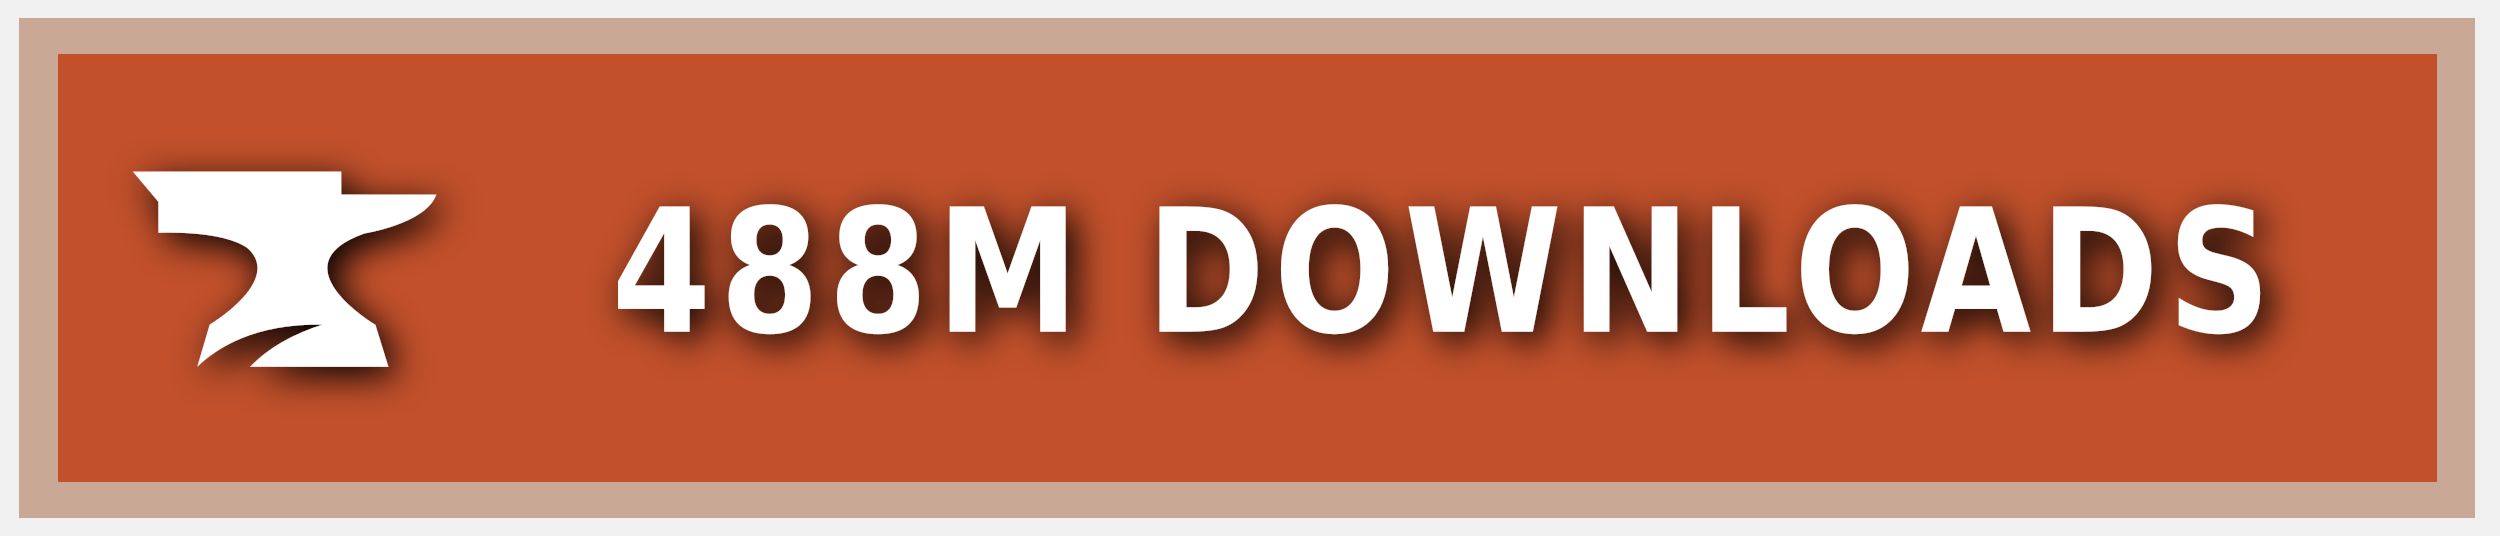
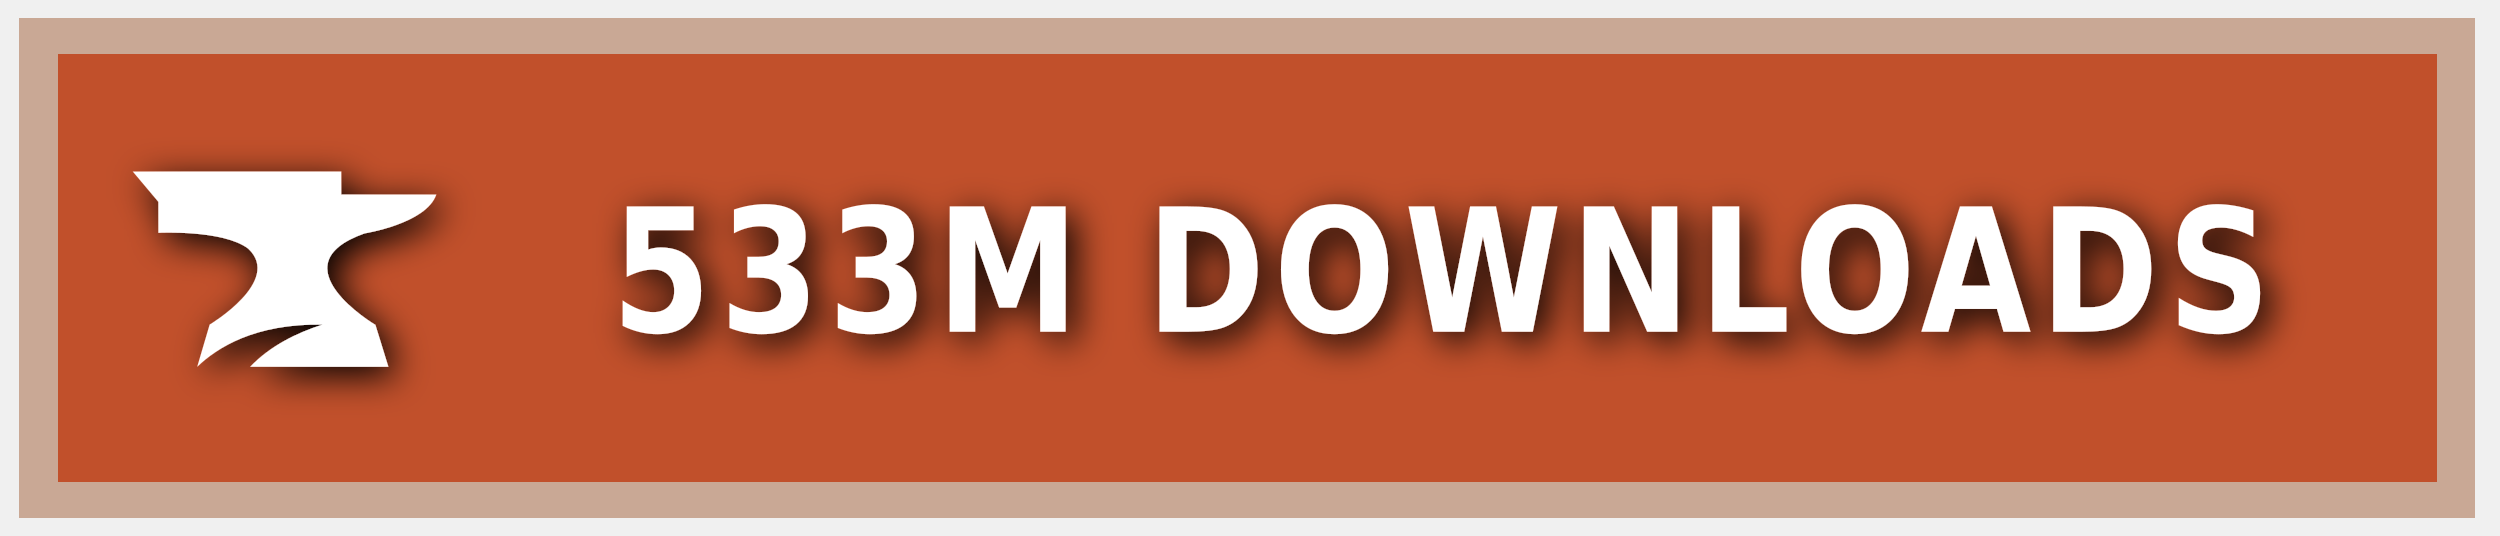
<svg xmlns="http://www.w3.org/2000/svg" xmlns:ns1="https://boxy-svg.com" width="140" height="30" role="img" aria-label="CURSEFORGE">
  <style> g:not(.noshadow) { filter: drop-shadow(0.5px 0.5px 1.0px black); } </style>
  <defs>
    <ns1:guide x="121.656" y="10.118" angle="90" />
    <ns1:guide x="127.198" y="17.628" angle="90" />
    <ns1:guide x="8.199" y="-3.08" angle="0" />
    <ns1:guide x="20.449" y="-4.101" angle="0" />
  </defs>
  <g class="noshadow" shape-rendering="crispEdges" style="" transform="matrix(1.074564, 0, 0, 1, 0, 0)">
    <rect x="1" y="1" width="128" height="28" style="fill: #F16436;" />
    <rect x="1" y="1" width="128" height="28" style="fill: rgba(0, 0, 0, 0.2);" />
    <rect x="2" y="2" width="126" height="26" style="fill: none; stroke-width:2px; stroke: rgba(211, 255, 255, 0.5);" />
  </g>
  <g style="" transform="matrix(1, 0, 0, 1, 1, 1)">
    <path class="st1" d="M 19.416 12.071 C 19.416 12.071 22.882 11.52 23.433 9.895 L 18.11 9.895 L 18.11 8.604 L 6.433 8.604 L 7.868 10.301 L 7.868 12.041 C 7.868 12.041 11.495 11.853 12.903 12.927 C 14.832 14.74 10.741 17.177 10.741 17.177 L 10.044 19.541 C 11.147 18.482 13.236 17.119 17.065 17.177 C 15.615 17.641 14.135 18.366 13.005 19.541 L 20.75 19.541 L 20.024 17.191 C 20.01 17.191 14.396 13.841 19.416 12.071 Z" style="fill: rgb(255, 255, 255);" />
  </g>
  <g fill="#fff" text-anchor="middle" font-family="Verdana,Geneva,DejaVu Sans,sans-serif" text-rendering="geometricPrecision" font-size="100" transform="matrix(1, 0, 0, 1, 13, 0)">
-     <text style="font-size: 80px; font-weight: 700; white-space: pre;" transform="matrix(0.1, 0, 0, 0.120296, 0, -3.678133)" x="677" y="185" letter-spacing="5">488M DOWNLOADS</text>
+     <text style="font-size: 80px; font-weight: 700; white-space: pre;" transform="matrix(0.1, 0, 0, 0.120296, 0, -3.678133)" x="677" y="185" letter-spacing="5">533M DOWNLOADS</text>
  </g>
</svg>
